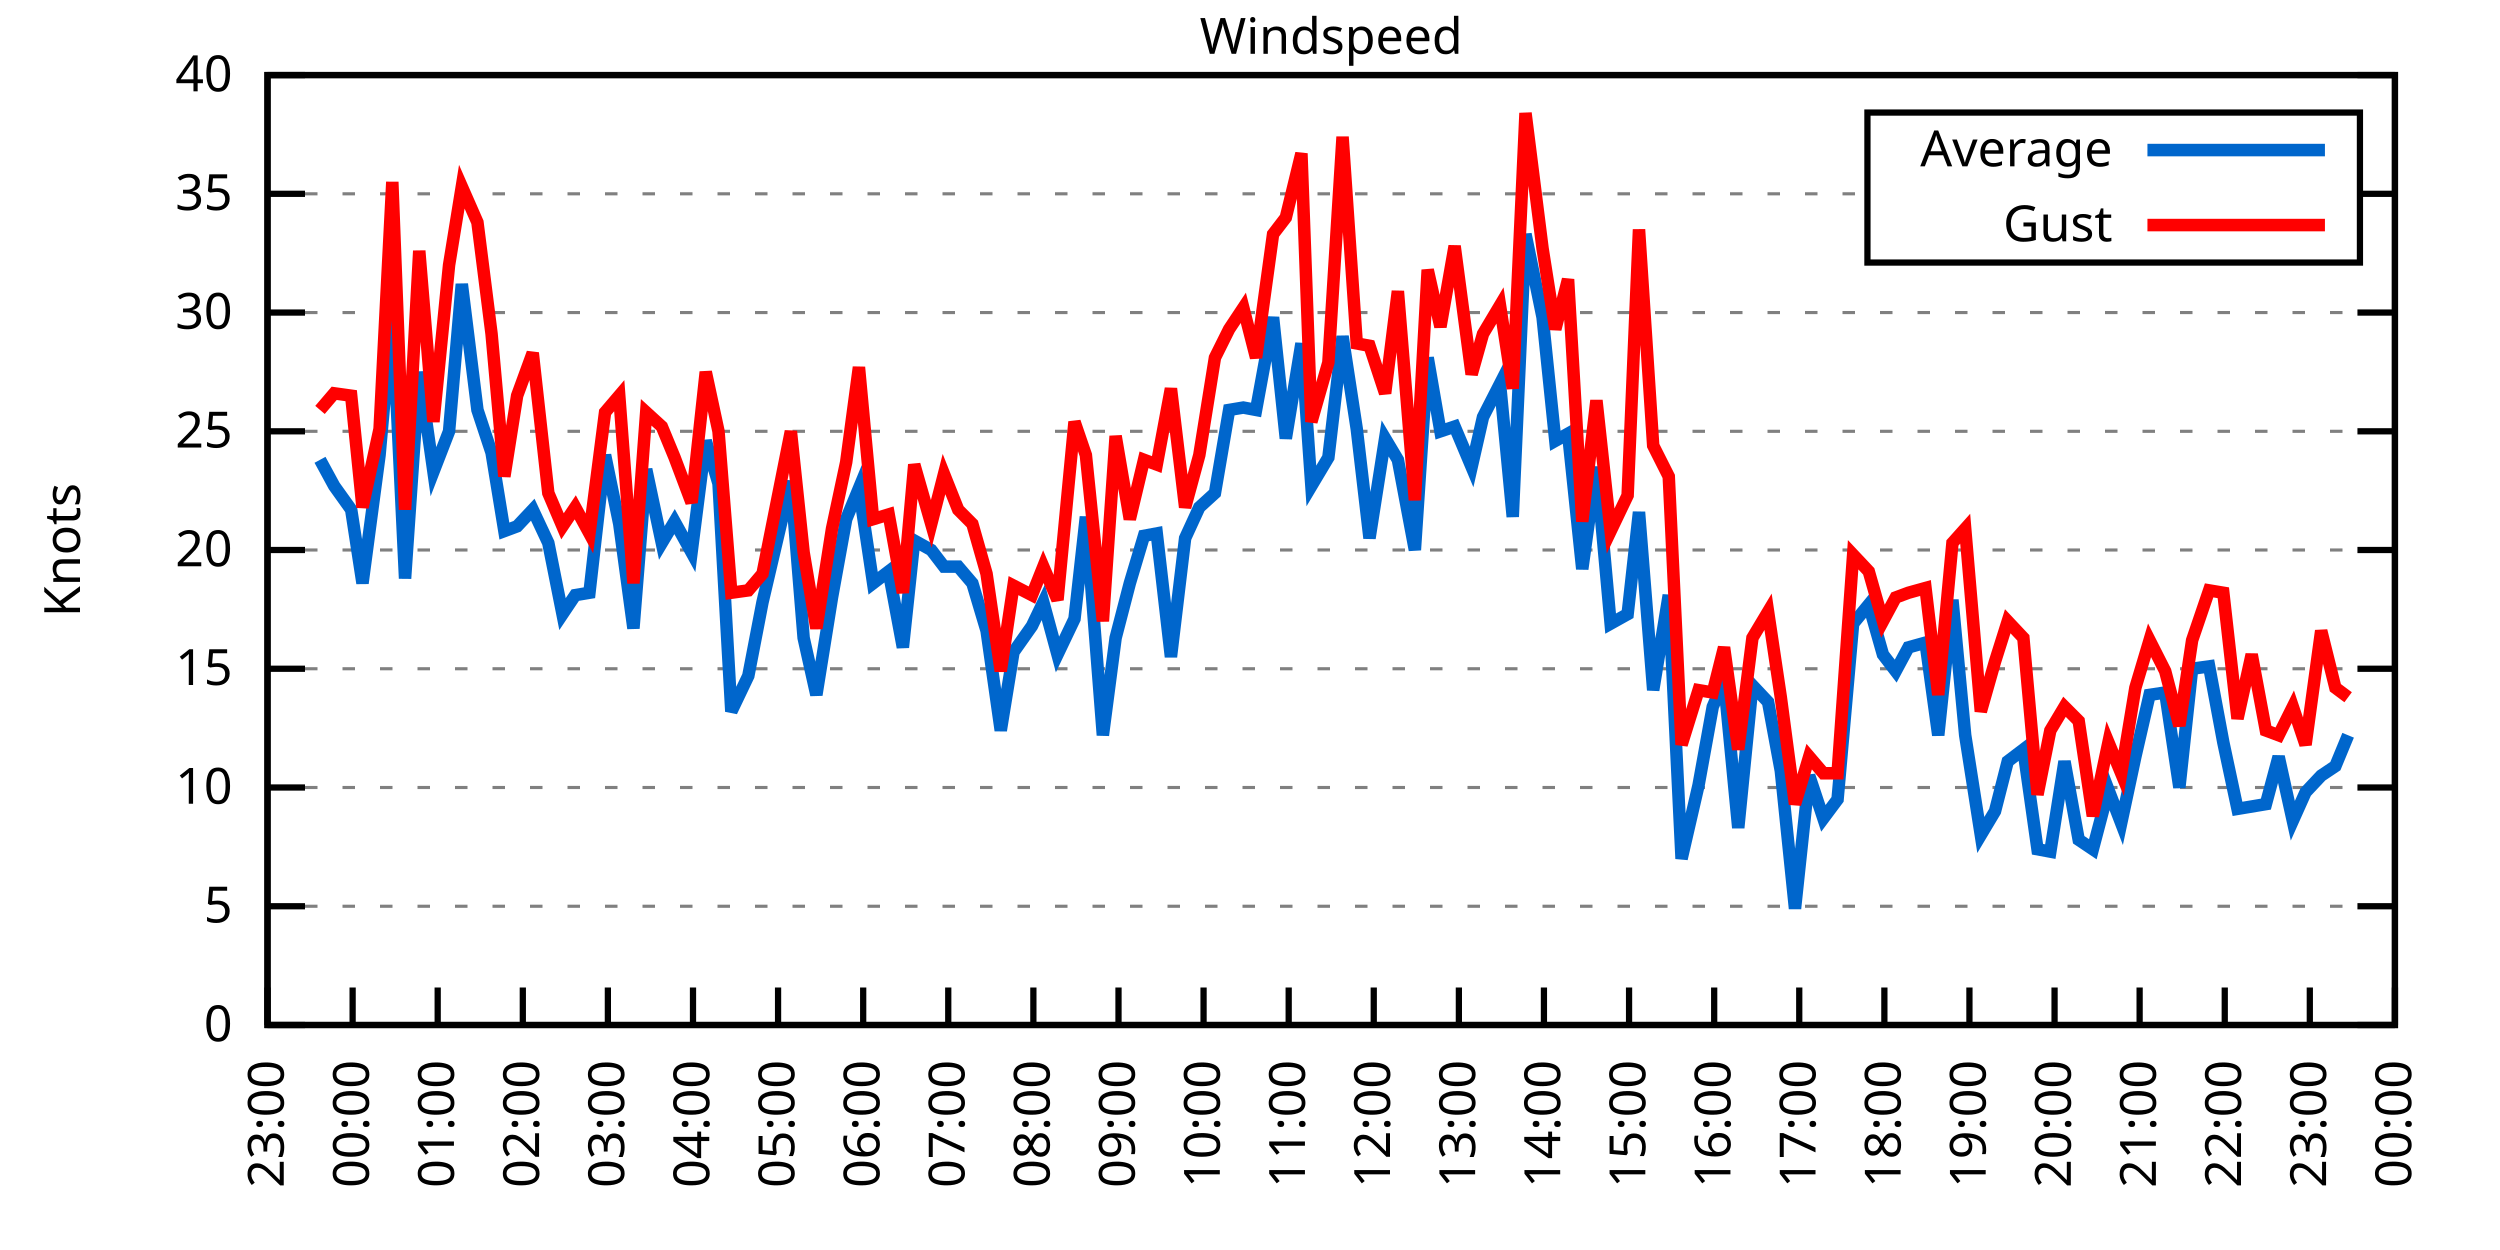
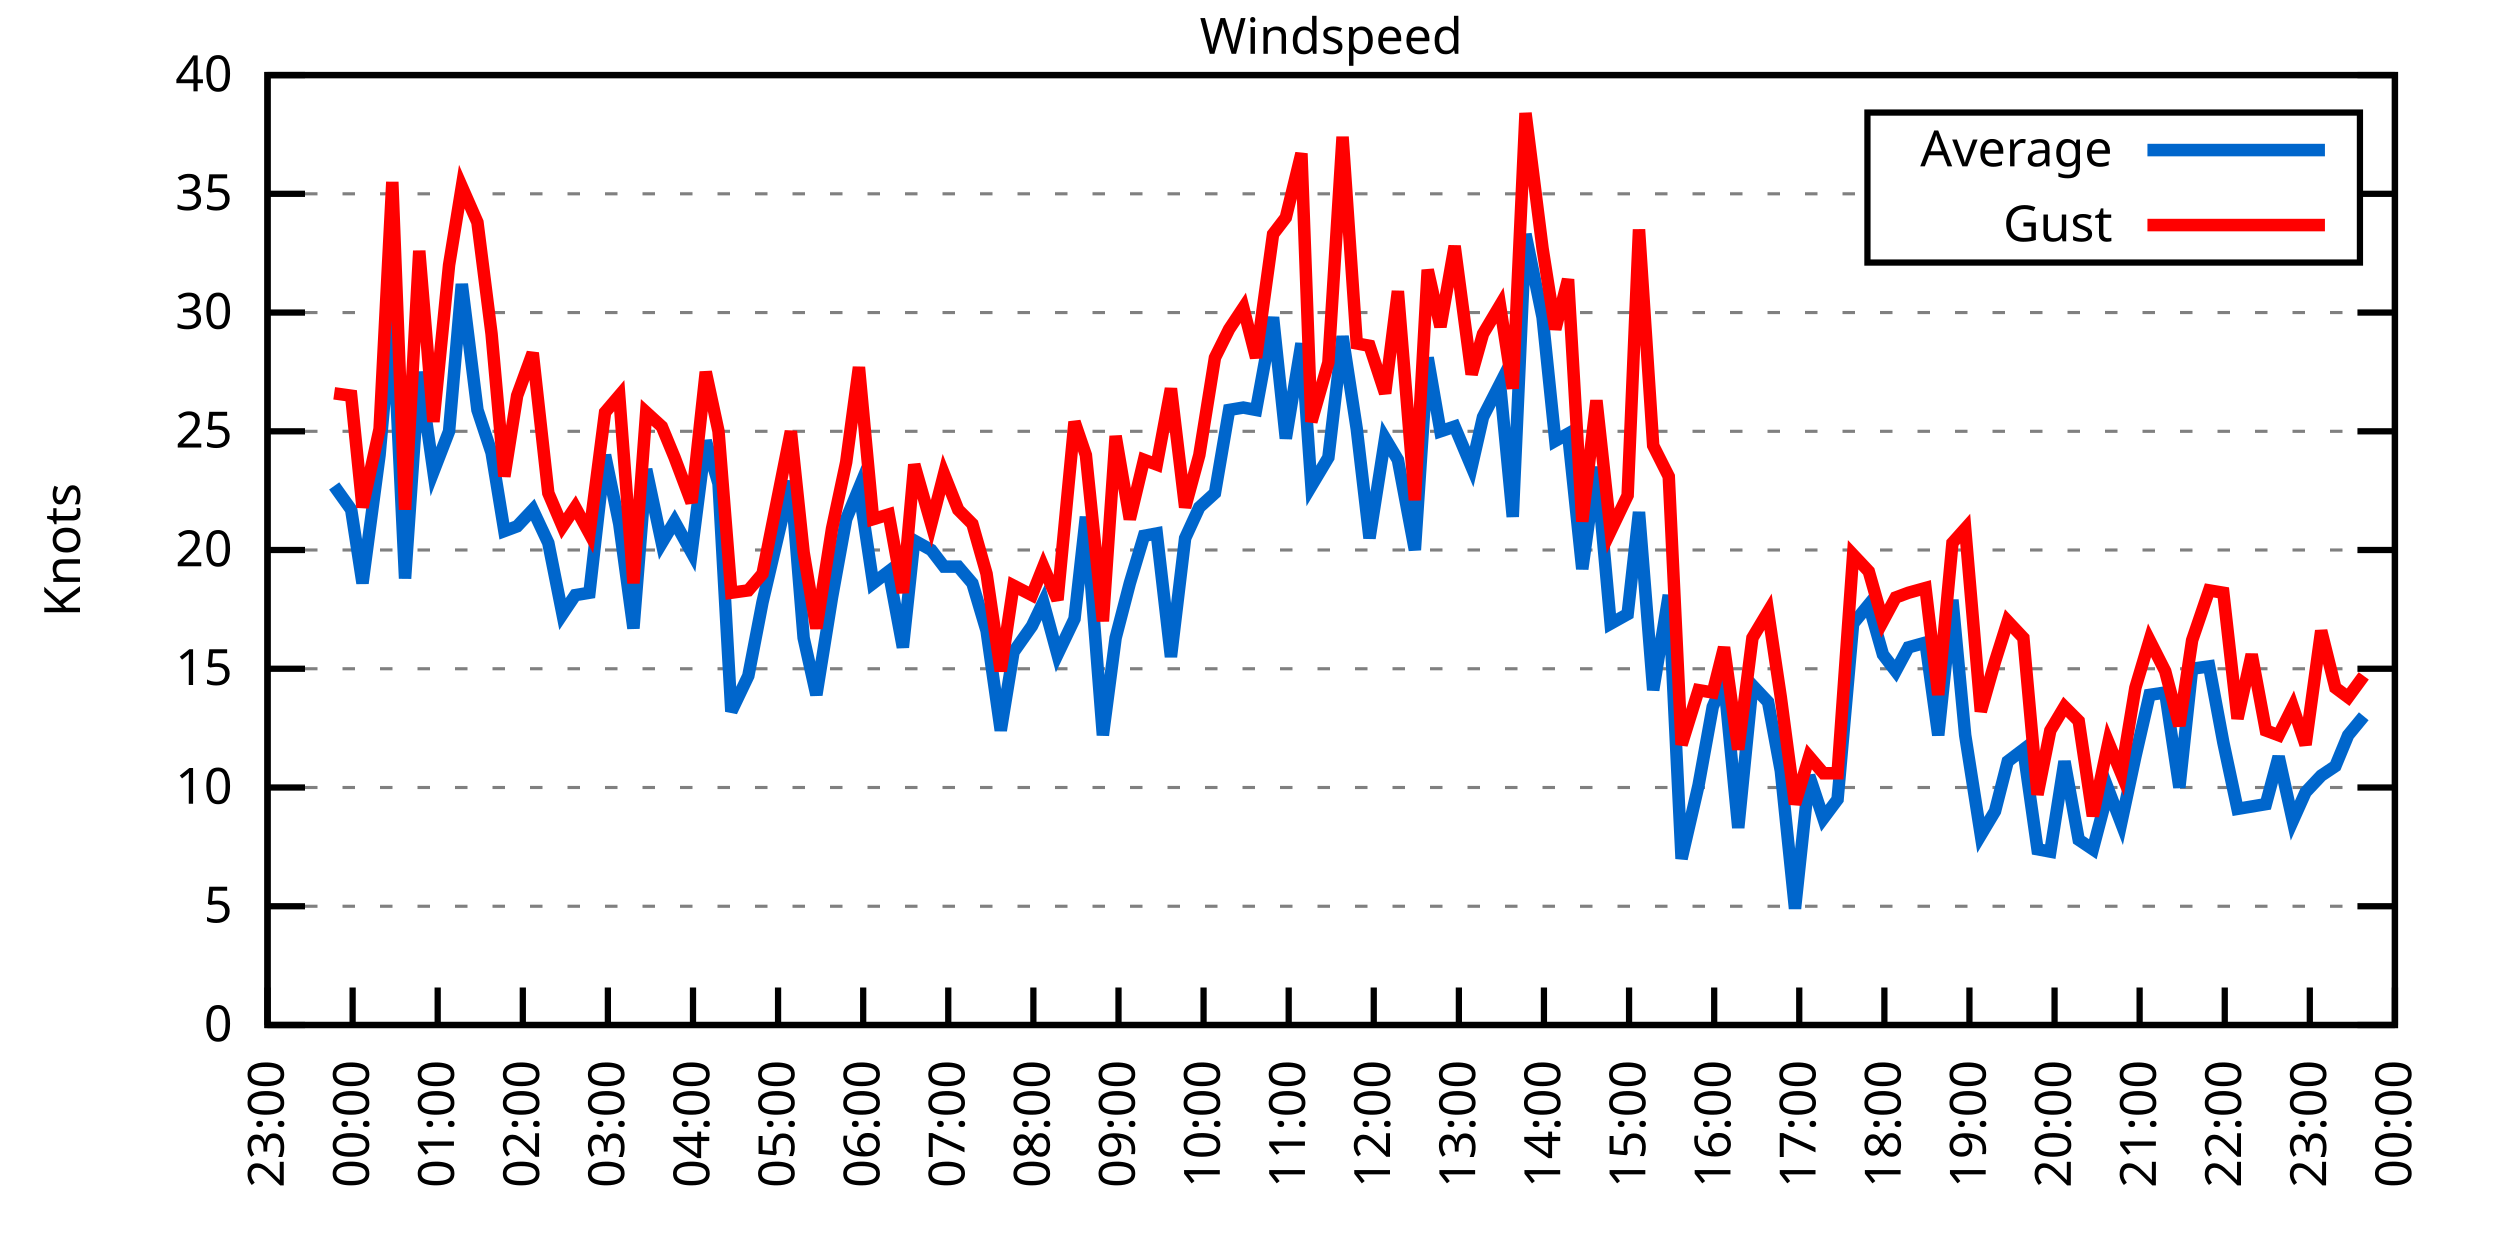
<svg xmlns="http://www.w3.org/2000/svg" xmlns:xlink="http://www.w3.org/1999/xlink" width="400" height="200" viewBox="0 0 400 200">
  <g id="gnuplot_canvas">
    <rect x="0" y="0" width="400" height="200" fill="none" />
    <defs>
      <circle id="gpDot" r="0.5" stroke-width="0.5" stroke="currentColor" />
      <path id="gpPt0" stroke-width="0.333" stroke="currentColor" d="M-1,0 h2 M0,-1 v2" />
      <path id="gpPt1" stroke-width="0.333" stroke="currentColor" d="M-1,-1 L1,1 M1,-1 L-1,1" />
      <path id="gpPt2" stroke-width="0.333" stroke="currentColor" d="M-1,0 L1,0 M0,-1 L0,1 M-1,-1 L1,1 M-1,1 L1,-1" />
      <rect id="gpPt3" stroke-width="0.333" stroke="currentColor" x="-1" y="-1" width="2" height="2" />
      <rect id="gpPt4" stroke-width="0.333" stroke="currentColor" fill="currentColor" x="-1" y="-1" width="2" height="2" />
      <circle id="gpPt5" stroke-width="0.333" stroke="currentColor" cx="0" cy="0" r="1" />
      <use xlink:href="#gpPt5" id="gpPt6" fill="currentColor" stroke="none" />
      <path id="gpPt7" stroke-width="0.333" stroke="currentColor" d="M0,-1.33 L-1.33,0.67 L1.33,0.67 z" />
      <use xlink:href="#gpPt7" id="gpPt8" fill="currentColor" stroke="none" />
      <use xlink:href="#gpPt7" id="gpPt9" stroke="currentColor" transform="rotate(180)" />
      <use xlink:href="#gpPt9" id="gpPt10" fill="currentColor" stroke="none" />
      <use xlink:href="#gpPt3" id="gpPt11" stroke="currentColor" transform="rotate(45)" />
      <use xlink:href="#gpPt11" id="gpPt12" fill="currentColor" stroke="none" />
      <path id="gpPt13" stroke-width="0.333" stroke="currentColor" d="M0,1.330 L1.265,0.411 L0.782,-1.067 L-0.782,-1.076 L-1.265,0.411 z" />
      <use xlink:href="#gpPt13" id="gpPt14" fill="currentColor" stroke="none" />
      <filter id="textbox" filterUnits="objectBoundingBox" x="0" y="0" height="1" width="1">
        <feFlood flood-color="white" flood-opacity="1" result="bgnd" />
        <feComposite in="SourceGraphic" in2="bgnd" operator="atop" />
      </filter>
      <filter id="greybox" filterUnits="objectBoundingBox" x="0" y="0" height="1" width="1">
        <feFlood flood-color="lightgrey" flood-opacity="1" result="grey" />
        <feComposite in="SourceGraphic" in2="grey" operator="atop" />
      </filter>
    </defs>
    <g fill="none" color="white" stroke="currentColor" stroke-width="1.00" stroke-linecap="butt" stroke-linejoin="miter">
</g>
    <g fill="none" color="black" stroke="currentColor" stroke-width="1.00" stroke-linecap="butt" stroke-linejoin="miter">
      <g stroke="none" shape-rendering="crispEdges">
        <polygon fill="rgb(255, 255, 255)" points="42.80,164.00 383.18,164.00 383.18,12.02 42.80,12.02 " />
      </g>
    </g>
    <g fill="none" color="black" stroke="currentColor" stroke-width="1.00" stroke-linecap="butt" stroke-linejoin="miter">
</g>
    <g fill="none" color="black" stroke="black" stroke-width="0.50" stroke-linecap="butt" stroke-linejoin="miter">
</g>
    <g fill="none" color="gray" stroke="currentColor" stroke-width="0.50" stroke-linecap="butt" stroke-linejoin="miter">
      <path stroke="gray" stroke-dasharray="2,4" class="gridline" d="M42.80,164.00 L383.19,164.00  " />
    </g>
    <g fill="none" color="gray" stroke="gray" stroke-width="1.00" stroke-linecap="butt" stroke-linejoin="miter">
</g>
    <g fill="none" color="black" stroke="currentColor" stroke-width="1.00" stroke-linecap="butt" stroke-linejoin="miter">
      <path stroke="black" d="M42.80,164.00 L48.80,164.00 M383.19,164.00 L377.19,164.00  " />
      <g transform="translate(37.20,166.60)" stroke="none" fill="black" font-family="Sans" font-size="8.00" text-anchor="end">
        <text>
          <tspan font-family="Sans"> 0</tspan>
        </text>
      </g>
    </g>
    <g fill="none" color="black" stroke="currentColor" stroke-width="1.00" stroke-linecap="butt" stroke-linejoin="miter">
</g>
    <g fill="none" color="black" stroke="black" stroke-width="0.50" stroke-linecap="butt" stroke-linejoin="miter">
</g>
    <g fill="none" color="gray" stroke="currentColor" stroke-width="0.50" stroke-linecap="butt" stroke-linejoin="miter">
      <path stroke="gray" stroke-dasharray="2,4" class="gridline" d="M42.80,145.00 L383.19,145.00  " />
    </g>
    <g fill="none" color="gray" stroke="gray" stroke-width="1.00" stroke-linecap="butt" stroke-linejoin="miter">
</g>
    <g fill="none" color="black" stroke="currentColor" stroke-width="1.00" stroke-linecap="butt" stroke-linejoin="miter">
      <path stroke="black" d="M42.80,145.00 L48.80,145.00 M383.19,145.00 L377.19,145.00  " />
      <g transform="translate(37.20,147.60)" stroke="none" fill="black" font-family="Sans" font-size="8.00" text-anchor="end">
        <text>
          <tspan font-family="Sans"> 5</tspan>
        </text>
      </g>
    </g>
    <g fill="none" color="black" stroke="currentColor" stroke-width="1.00" stroke-linecap="butt" stroke-linejoin="miter">
</g>
    <g fill="none" color="black" stroke="black" stroke-width="0.50" stroke-linecap="butt" stroke-linejoin="miter">
</g>
    <g fill="none" color="gray" stroke="currentColor" stroke-width="0.50" stroke-linecap="butt" stroke-linejoin="miter">
      <path stroke="gray" stroke-dasharray="2,4" class="gridline" d="M42.80,126.00 L383.19,126.00  " />
    </g>
    <g fill="none" color="gray" stroke="gray" stroke-width="1.00" stroke-linecap="butt" stroke-linejoin="miter">
</g>
    <g fill="none" color="black" stroke="currentColor" stroke-width="1.00" stroke-linecap="butt" stroke-linejoin="miter">
      <path stroke="black" d="M42.80,126.00 L48.80,126.00 M383.19,126.00 L377.19,126.00  " />
      <g transform="translate(37.20,128.60)" stroke="none" fill="black" font-family="Sans" font-size="8.00" text-anchor="end">
        <text>
          <tspan font-family="Sans"> 10</tspan>
        </text>
      </g>
    </g>
    <g fill="none" color="black" stroke="currentColor" stroke-width="1.00" stroke-linecap="butt" stroke-linejoin="miter">
</g>
    <g fill="none" color="black" stroke="black" stroke-width="0.50" stroke-linecap="butt" stroke-linejoin="miter">
</g>
    <g fill="none" color="gray" stroke="currentColor" stroke-width="0.50" stroke-linecap="butt" stroke-linejoin="miter">
      <path stroke="gray" stroke-dasharray="2,4" class="gridline" d="M42.80,107.00 L383.19,107.00  " />
    </g>
    <g fill="none" color="gray" stroke="gray" stroke-width="1.00" stroke-linecap="butt" stroke-linejoin="miter">
</g>
    <g fill="none" color="black" stroke="currentColor" stroke-width="1.00" stroke-linecap="butt" stroke-linejoin="miter">
      <path stroke="black" d="M42.80,107.00 L48.80,107.00 M383.19,107.00 L377.19,107.00  " />
      <g transform="translate(37.20,109.60)" stroke="none" fill="black" font-family="Sans" font-size="8.00" text-anchor="end">
        <text>
          <tspan font-family="Sans"> 15</tspan>
        </text>
      </g>
    </g>
    <g fill="none" color="black" stroke="currentColor" stroke-width="1.00" stroke-linecap="butt" stroke-linejoin="miter">
</g>
    <g fill="none" color="black" stroke="black" stroke-width="0.50" stroke-linecap="butt" stroke-linejoin="miter">
</g>
    <g fill="none" color="gray" stroke="currentColor" stroke-width="0.50" stroke-linecap="butt" stroke-linejoin="miter">
      <path stroke="gray" stroke-dasharray="2,4" class="gridline" d="M42.80,88.00 L383.19,88.00  " />
    </g>
    <g fill="none" color="gray" stroke="gray" stroke-width="1.00" stroke-linecap="butt" stroke-linejoin="miter">
</g>
    <g fill="none" color="black" stroke="currentColor" stroke-width="1.00" stroke-linecap="butt" stroke-linejoin="miter">
      <path stroke="black" d="M42.80,88.00 L48.80,88.00 M383.19,88.00 L377.19,88.00  " />
      <g transform="translate(37.20,90.60)" stroke="none" fill="black" font-family="Sans" font-size="8.00" text-anchor="end">
        <text>
          <tspan font-family="Sans"> 20</tspan>
        </text>
      </g>
    </g>
    <g fill="none" color="black" stroke="currentColor" stroke-width="1.00" stroke-linecap="butt" stroke-linejoin="miter">
</g>
    <g fill="none" color="black" stroke="black" stroke-width="0.50" stroke-linecap="butt" stroke-linejoin="miter">
</g>
    <g fill="none" color="gray" stroke="currentColor" stroke-width="0.50" stroke-linecap="butt" stroke-linejoin="miter">
      <path stroke="gray" stroke-dasharray="2,4" class="gridline" d="M42.80,69.01 L383.19,69.01  " />
    </g>
    <g fill="none" color="gray" stroke="gray" stroke-width="1.00" stroke-linecap="butt" stroke-linejoin="miter">
</g>
    <g fill="none" color="black" stroke="currentColor" stroke-width="1.00" stroke-linecap="butt" stroke-linejoin="miter">
      <path stroke="black" d="M42.80,69.01 L48.80,69.01 M383.19,69.01 L377.19,69.01  " />
      <g transform="translate(37.20,71.61)" stroke="none" fill="black" font-family="Sans" font-size="8.00" text-anchor="end">
        <text>
          <tspan font-family="Sans"> 25</tspan>
        </text>
      </g>
    </g>
    <g fill="none" color="black" stroke="currentColor" stroke-width="1.00" stroke-linecap="butt" stroke-linejoin="miter">
</g>
    <g fill="none" color="black" stroke="black" stroke-width="0.50" stroke-linecap="butt" stroke-linejoin="miter">
</g>
    <g fill="none" color="gray" stroke="currentColor" stroke-width="0.50" stroke-linecap="butt" stroke-linejoin="miter">
      <path stroke="gray" stroke-dasharray="2,4" class="gridline" d="M42.80,50.01 L383.19,50.01  " />
    </g>
    <g fill="none" color="gray" stroke="gray" stroke-width="1.00" stroke-linecap="butt" stroke-linejoin="miter">
</g>
    <g fill="none" color="black" stroke="currentColor" stroke-width="1.00" stroke-linecap="butt" stroke-linejoin="miter">
      <path stroke="black" d="M42.80,50.01 L48.80,50.01 M383.19,50.01 L377.19,50.01  " />
      <g transform="translate(37.20,52.61)" stroke="none" fill="black" font-family="Sans" font-size="8.00" text-anchor="end">
        <text>
          <tspan font-family="Sans"> 30</tspan>
        </text>
      </g>
    </g>
    <g fill="none" color="black" stroke="currentColor" stroke-width="1.00" stroke-linecap="butt" stroke-linejoin="miter">
</g>
    <g fill="none" color="black" stroke="black" stroke-width="0.50" stroke-linecap="butt" stroke-linejoin="miter">
</g>
    <g fill="none" color="gray" stroke="currentColor" stroke-width="0.50" stroke-linecap="butt" stroke-linejoin="miter">
      <path stroke="gray" stroke-dasharray="2,4" class="gridline" d="M42.80,31.01 L298.79,31.01 M377.59,31.01 L383.19,31.01  " />
    </g>
    <g fill="none" color="gray" stroke="gray" stroke-width="1.00" stroke-linecap="butt" stroke-linejoin="miter">
</g>
    <g fill="none" color="black" stroke="currentColor" stroke-width="1.00" stroke-linecap="butt" stroke-linejoin="miter">
      <path stroke="black" d="M42.80,31.01 L48.80,31.01 M383.19,31.01 L377.19,31.01  " />
      <g transform="translate(37.20,33.61)" stroke="none" fill="black" font-family="Sans" font-size="8.00" text-anchor="end">
        <text>
          <tspan font-family="Sans"> 35</tspan>
        </text>
      </g>
    </g>
    <g fill="none" color="black" stroke="currentColor" stroke-width="1.00" stroke-linecap="butt" stroke-linejoin="miter">
</g>
    <g fill="none" color="black" stroke="black" stroke-width="0.50" stroke-linecap="butt" stroke-linejoin="miter">
</g>
    <g fill="none" color="gray" stroke="currentColor" stroke-width="0.50" stroke-linecap="butt" stroke-linejoin="miter">
      <path stroke="gray" stroke-dasharray="2,4" class="gridline" d="M42.80,12.01 L383.19,12.01  " />
    </g>
    <g fill="none" color="gray" stroke="gray" stroke-width="1.00" stroke-linecap="butt" stroke-linejoin="miter">
</g>
    <g fill="none" color="black" stroke="currentColor" stroke-width="1.00" stroke-linecap="butt" stroke-linejoin="miter">
      <path stroke="black" d="M42.80,12.01 L48.80,12.01 M383.19,12.01 L377.19,12.01  " />
      <g transform="translate(37.20,14.61)" stroke="none" fill="black" font-family="Sans" font-size="8.00" text-anchor="end">
        <text>
          <tspan font-family="Sans"> 40</tspan>
        </text>
      </g>
    </g>
    <g fill="none" color="black" stroke="currentColor" stroke-width="1.00" stroke-linecap="butt" stroke-linejoin="miter">
      <path stroke="black" d="M42.80,164.00 L42.80,158.00  " />
      <g transform="translate(45.40,169.60) rotate(270.00)" stroke="none" fill="black" font-family="Sans" font-size="8.00" text-anchor="end">
        <text>
          <tspan font-family="Sans">23:00</tspan>
        </text>
      </g>
    </g>
    <g fill="none" color="black" stroke="currentColor" stroke-width="1.00" stroke-linecap="butt" stroke-linejoin="miter">
      <path stroke="black" d="M56.42,164.00 L56.42,158.00  " />
      <g transform="translate(59.02,169.60) rotate(270.00)" stroke="none" fill="black" font-family="Sans" font-size="8.00" text-anchor="end">
        <text>
          <tspan font-family="Sans">00:00</tspan>
        </text>
      </g>
    </g>
    <g fill="none" color="black" stroke="currentColor" stroke-width="1.00" stroke-linecap="butt" stroke-linejoin="miter">
      <path stroke="black" d="M70.03,164.00 L70.03,158.00  " />
      <g transform="translate(72.63,169.60) rotate(270.00)" stroke="none" fill="black" font-family="Sans" font-size="8.00" text-anchor="end">
        <text>
          <tspan font-family="Sans">01:00</tspan>
        </text>
      </g>
    </g>
    <g fill="none" color="black" stroke="currentColor" stroke-width="1.00" stroke-linecap="butt" stroke-linejoin="miter">
      <path stroke="black" d="M83.65,164.00 L83.65,158.00  " />
      <g transform="translate(86.25,169.60) rotate(270.00)" stroke="none" fill="black" font-family="Sans" font-size="8.00" text-anchor="end">
        <text>
          <tspan font-family="Sans">02:00</tspan>
        </text>
      </g>
    </g>
    <g fill="none" color="black" stroke="currentColor" stroke-width="1.00" stroke-linecap="butt" stroke-linejoin="miter">
      <path stroke="black" d="M97.26,164.00 L97.26,158.00  " />
      <g transform="translate(99.86,169.60) rotate(270.00)" stroke="none" fill="black" font-family="Sans" font-size="8.00" text-anchor="end">
        <text>
          <tspan font-family="Sans">03:00</tspan>
        </text>
      </g>
    </g>
    <g fill="none" color="black" stroke="currentColor" stroke-width="1.00" stroke-linecap="butt" stroke-linejoin="miter">
      <path stroke="black" d="M110.88,164.00 L110.88,158.00  " />
      <g transform="translate(113.48,169.60) rotate(270.00)" stroke="none" fill="black" font-family="Sans" font-size="8.00" text-anchor="end">
        <text>
          <tspan font-family="Sans">04:00</tspan>
        </text>
      </g>
    </g>
    <g fill="none" color="black" stroke="currentColor" stroke-width="1.00" stroke-linecap="butt" stroke-linejoin="miter">
      <path stroke="black" d="M124.49,164.00 L124.49,158.00  " />
      <g transform="translate(127.09,169.60) rotate(270.00)" stroke="none" fill="black" font-family="Sans" font-size="8.00" text-anchor="end">
        <text>
          <tspan font-family="Sans">05:00</tspan>
        </text>
      </g>
    </g>
    <g fill="none" color="black" stroke="currentColor" stroke-width="1.00" stroke-linecap="butt" stroke-linejoin="miter">
      <path stroke="black" d="M138.11,164.00 L138.11,158.00  " />
      <g transform="translate(140.71,169.60) rotate(270.00)" stroke="none" fill="black" font-family="Sans" font-size="8.00" text-anchor="end">
        <text>
          <tspan font-family="Sans">06:00</tspan>
        </text>
      </g>
    </g>
    <g fill="none" color="black" stroke="currentColor" stroke-width="1.00" stroke-linecap="butt" stroke-linejoin="miter">
      <path stroke="black" d="M151.72,164.00 L151.72,158.00  " />
      <g transform="translate(154.32,169.60) rotate(270.00)" stroke="none" fill="black" font-family="Sans" font-size="8.00" text-anchor="end">
        <text>
          <tspan font-family="Sans">07:00</tspan>
        </text>
      </g>
    </g>
    <g fill="none" color="black" stroke="currentColor" stroke-width="1.00" stroke-linecap="butt" stroke-linejoin="miter">
      <path stroke="black" d="M165.34,164.00 L165.34,158.00  " />
      <g transform="translate(167.94,169.60) rotate(270.00)" stroke="none" fill="black" font-family="Sans" font-size="8.00" text-anchor="end">
        <text>
          <tspan font-family="Sans">08:00</tspan>
        </text>
      </g>
    </g>
    <g fill="none" color="black" stroke="currentColor" stroke-width="1.00" stroke-linecap="butt" stroke-linejoin="miter">
      <path stroke="black" d="M178.96,164.00 L178.96,158.00  " />
      <g transform="translate(181.56,169.60) rotate(270.00)" stroke="none" fill="black" font-family="Sans" font-size="8.00" text-anchor="end">
        <text>
          <tspan font-family="Sans">09:00</tspan>
        </text>
      </g>
    </g>
    <g fill="none" color="black" stroke="currentColor" stroke-width="1.00" stroke-linecap="butt" stroke-linejoin="miter">
      <path stroke="black" d="M192.57,164.00 L192.57,158.00  " />
      <g transform="translate(195.17,169.60) rotate(270.00)" stroke="none" fill="black" font-family="Sans" font-size="8.00" text-anchor="end">
        <text>
          <tspan font-family="Sans">10:00</tspan>
        </text>
      </g>
    </g>
    <g fill="none" color="black" stroke="currentColor" stroke-width="1.00" stroke-linecap="butt" stroke-linejoin="miter">
      <path stroke="black" d="M206.19,164.00 L206.19,158.00  " />
      <g transform="translate(208.79,169.60) rotate(270.00)" stroke="none" fill="black" font-family="Sans" font-size="8.00" text-anchor="end">
        <text>
          <tspan font-family="Sans">11:00</tspan>
        </text>
      </g>
    </g>
    <g fill="none" color="black" stroke="currentColor" stroke-width="1.00" stroke-linecap="butt" stroke-linejoin="miter">
      <path stroke="black" d="M219.80,164.00 L219.80,158.00  " />
      <g transform="translate(222.40,169.60) rotate(270.00)" stroke="none" fill="black" font-family="Sans" font-size="8.00" text-anchor="end">
        <text>
          <tspan font-family="Sans">12:00</tspan>
        </text>
      </g>
    </g>
    <g fill="none" color="black" stroke="currentColor" stroke-width="1.00" stroke-linecap="butt" stroke-linejoin="miter">
      <path stroke="black" d="M233.42,164.00 L233.42,158.00  " />
      <g transform="translate(236.02,169.60) rotate(270.00)" stroke="none" fill="black" font-family="Sans" font-size="8.00" text-anchor="end">
        <text>
          <tspan font-family="Sans">13:00</tspan>
        </text>
      </g>
    </g>
    <g fill="none" color="black" stroke="currentColor" stroke-width="1.00" stroke-linecap="butt" stroke-linejoin="miter">
      <path stroke="black" d="M247.03,164.00 L247.03,158.00  " />
      <g transform="translate(249.63,169.60) rotate(270.00)" stroke="none" fill="black" font-family="Sans" font-size="8.00" text-anchor="end">
        <text>
          <tspan font-family="Sans">14:00</tspan>
        </text>
      </g>
    </g>
    <g fill="none" color="black" stroke="currentColor" stroke-width="1.00" stroke-linecap="butt" stroke-linejoin="miter">
      <path stroke="black" d="M260.65,164.00 L260.65,158.00  " />
      <g transform="translate(263.25,169.60) rotate(270.00)" stroke="none" fill="black" font-family="Sans" font-size="8.00" text-anchor="end">
        <text>
          <tspan font-family="Sans">15:00</tspan>
        </text>
      </g>
    </g>
    <g fill="none" color="black" stroke="currentColor" stroke-width="1.00" stroke-linecap="butt" stroke-linejoin="miter">
      <path stroke="black" d="M274.27,164.00 L274.27,158.00  " />
      <g transform="translate(276.87,169.60) rotate(270.00)" stroke="none" fill="black" font-family="Sans" font-size="8.00" text-anchor="end">
        <text>
          <tspan font-family="Sans">16:00</tspan>
        </text>
      </g>
    </g>
    <g fill="none" color="black" stroke="currentColor" stroke-width="1.00" stroke-linecap="butt" stroke-linejoin="miter">
      <path stroke="black" d="M287.88,164.00 L287.88,158.00  " />
      <g transform="translate(290.48,169.60) rotate(270.00)" stroke="none" fill="black" font-family="Sans" font-size="8.00" text-anchor="end">
        <text>
          <tspan font-family="Sans">17:00</tspan>
        </text>
      </g>
    </g>
    <g fill="none" color="black" stroke="currentColor" stroke-width="1.00" stroke-linecap="butt" stroke-linejoin="miter">
      <path stroke="black" d="M301.50,164.00 L301.50,158.00  " />
      <g transform="translate(304.10,169.60) rotate(270.00)" stroke="none" fill="black" font-family="Sans" font-size="8.00" text-anchor="end">
        <text>
          <tspan font-family="Sans">18:00</tspan>
        </text>
      </g>
    </g>
    <g fill="none" color="black" stroke="currentColor" stroke-width="1.00" stroke-linecap="butt" stroke-linejoin="miter">
      <path stroke="black" d="M315.11,164.00 L315.11,158.00  " />
      <g transform="translate(317.71,169.60) rotate(270.00)" stroke="none" fill="black" font-family="Sans" font-size="8.00" text-anchor="end">
        <text>
          <tspan font-family="Sans">19:00</tspan>
        </text>
      </g>
    </g>
    <g fill="none" color="black" stroke="currentColor" stroke-width="1.00" stroke-linecap="butt" stroke-linejoin="miter">
      <path stroke="black" d="M328.73,164.00 L328.73,158.00  " />
      <g transform="translate(331.33,169.60) rotate(270.00)" stroke="none" fill="black" font-family="Sans" font-size="8.00" text-anchor="end">
        <text>
          <tspan font-family="Sans">20:00</tspan>
        </text>
      </g>
    </g>
    <g fill="none" color="black" stroke="currentColor" stroke-width="1.00" stroke-linecap="butt" stroke-linejoin="miter">
      <path stroke="black" d="M342.34,164.00 L342.34,158.00  " />
      <g transform="translate(344.94,169.60) rotate(270.00)" stroke="none" fill="black" font-family="Sans" font-size="8.00" text-anchor="end">
        <text>
          <tspan font-family="Sans">21:00</tspan>
        </text>
      </g>
    </g>
    <g fill="none" color="black" stroke="currentColor" stroke-width="1.00" stroke-linecap="butt" stroke-linejoin="miter">
      <path stroke="black" d="M355.96,164.00 L355.96,158.00  " />
      <g transform="translate(358.56,169.60) rotate(270.00)" stroke="none" fill="black" font-family="Sans" font-size="8.00" text-anchor="end">
        <text>
          <tspan font-family="Sans">22:00</tspan>
        </text>
      </g>
    </g>
    <g fill="none" color="black" stroke="currentColor" stroke-width="1.00" stroke-linecap="butt" stroke-linejoin="miter">
      <path stroke="black" d="M369.57,164.00 L369.57,158.00  " />
      <g transform="translate(372.17,169.60) rotate(270.00)" stroke="none" fill="black" font-family="Sans" font-size="8.00" text-anchor="end">
        <text>
          <tspan font-family="Sans">23:00</tspan>
        </text>
      </g>
    </g>
    <g fill="none" color="black" stroke="currentColor" stroke-width="1.00" stroke-linecap="butt" stroke-linejoin="miter">
      <path stroke="black" d="M383.19,164.00 L383.19,158.00  " />
      <g transform="translate(385.79,169.60) rotate(270.00)" stroke="none" fill="black" font-family="Sans" font-size="8.00" text-anchor="end">
        <text>
          <tspan font-family="Sans">00:00</tspan>
        </text>
      </g>
    </g>
    <g fill="none" color="black" stroke="currentColor" stroke-width="1.00" stroke-linecap="butt" stroke-linejoin="miter">
</g>
    <g fill="none" color="black" stroke="currentColor" stroke-width="1.00" stroke-linecap="butt" stroke-linejoin="miter">
      <path stroke="black" d="M42.80,12.01 L42.80,164.00 L383.19,164.00 L383.19,12.01 L42.80,12.01 Z  " />
    </g>
    <g fill="none" color="black" stroke="currentColor" stroke-width="1.00" stroke-linecap="butt" stroke-linejoin="miter">
</g>
    <g fill="none" color="black" stroke="currentColor" stroke-width="1.00" stroke-linecap="butt" stroke-linejoin="miter">
      <path stroke="black" d="M298.79,42.01 L298.79,18.01 L377.59,18.01 L377.59,42.01 L298.79,42.01 Z  " />
    </g>
    <g id="Windspeed_plot_1">
      <g fill="none" color="white" stroke="black" stroke-width="2.00" stroke-linecap="butt" stroke-linejoin="miter">
</g>
      <g fill="none" color="black" stroke="currentColor" stroke-width="2.00" stroke-linecap="butt" stroke-linejoin="miter">
        <g transform="translate(337.99,26.61)" stroke="none" fill="black" font-family="Sans" font-size="8.00" text-anchor="end">
          <text>
            <tspan font-family="Sans">Average</tspan>
          </text>
        </g>
      </g>
      <g fill="none" color="black" stroke="currentColor" stroke-width="2.00" stroke-linecap="butt" stroke-linejoin="miter">
-         <path stroke="rgb(  0, 102, 204)" d="M343.59,24.01 L371.99,24.01 M51.20,73.57 L53.47,77.75 L56.19,81.55 L58.00,93.32 L60.73,72.81 L62.77,50.01   L64.81,92.56 L67.08,59.51 L69.35,75.47 L71.85,69.01 L73.89,45.45 L76.39,65.59 L78.65,72.43 L80.70,84.97   L82.74,84.21 L85.24,81.55 L87.73,86.87 L90.00,98.26 L92.04,95.22 L94.31,94.84 L96.81,72.81 L99.08,83.83   L101.35,100.54 L103.39,75.09 L105.89,86.87 L107.93,83.45 L110.65,88.38 L112.92,70.53 L114.96,77.37 L117.01,113.84   L119.73,108.14 L122.00,96.36 L126.54,76.99 L128.58,102.06 L130.62,111.18 L133.12,95.60 L135.39,83.07 L137.43,78.13   L139.70,93.32 L142.19,91.42 L144.46,103.58 L146.28,86.49 L149.00,88.00 L151.04,90.66 L153.31,90.66 L155.58,93.32   L157.85,100.92 L160.12,116.88 L162.16,104.34 L165.11,100.16 L166.93,96.36 L169.20,104.72 L171.92,99.02 L173.74,82.69   L176.46,117.64 L178.50,102.06 L180.77,93.32 L183.04,85.73 L185.08,85.35 L187.35,105.10 L189.62,86.11 L191.89,81.17   L194.39,78.89 L196.66,65.59 L198.93,65.21 L200.97,65.59 L203.69,50.77 L205.73,70.15 L208.23,54.95 L209.82,77.75   L212.54,73.19 L214.81,53.81 L217.08,68.63 L219.12,86.11 L221.62,70.15 L223.66,73.57 L226.38,88.00 L228.43,57.23   L230.47,69.01 L232.74,68.25 L235.46,74.71 L237.28,66.73 L240.00,61.41 L242.04,82.69 L244.08,37.47 L246.81,50.77   L248.85,70.53 L250.89,69.39 L253.16,91.04 L255.43,74.71 L257.70,99.78 L260.42,98.26 L262.24,81.93 L264.51,110.42   L267.00,95.22 L269.05,137.40 L271.77,125.62 L274.04,113.08 L275.85,108.90 L278.12,132.46 L280.39,109.66 L282.89,112.32   L284.93,123.34 L287.20,145.38 L289.47,124.10 L291.74,130.94 L294.01,127.90 L296.50,99.78 L299.00,96.74 L301.27,104.72   L303.31,107.38 L305.35,103.58 L308.08,102.82 L310.12,117.64 L312.39,95.98 L314.43,117.64 L316.93,133.60 L319.20,129.80   L321.24,121.82 L323.74,119.92 L326.00,135.88 L328.05,136.26 L330.32,121.82 L332.59,134.36 L334.85,135.88 L337.35,126.38   L339.39,131.70 L341.66,121.06 L343.93,111.18 L346.43,110.80 L348.70,126.00 L350.74,107.00 L353.46,106.62 L355.73,118.78   L358.00,129.42 L360.27,129.04 L362.54,128.66 L364.58,121.06 L366.85,131.32 L368.89,126.76 L371.39,124.10 L373.66,122.58   L375.70,117.64  " />
+         <path stroke="rgb(  0, 102, 204)" d="M343.59,24.01 L371.99,24.01 M53.47,77.75 L56.19,81.55 L58.00,93.32 L60.73,72.81 L62.77,50.01 L64.81,92.56   L67.08,59.51 L69.35,75.47 L71.85,69.01 L73.89,45.45 L76.39,65.59 L78.65,72.43 L80.70,84.97 L82.74,84.21   L85.24,81.55 L87.73,86.87 L90.00,98.26 L92.04,95.22 L94.31,94.84 L96.81,72.81 L99.08,83.83 L101.35,100.54   L103.39,75.09 L105.89,86.87 L107.93,83.45 L110.65,88.38 L112.92,70.53 L114.96,77.37 L117.01,113.84 L119.73,108.14   L122.00,96.36 L126.54,76.99 L128.58,102.06 L130.62,111.18 L133.12,95.60 L135.39,83.07 L137.43,78.13 L139.70,93.32   L142.19,91.42 L144.46,103.58 L146.28,86.49 L149.00,88.00 L151.04,90.66 L153.31,90.66 L155.58,93.32 L157.85,100.92   L160.12,116.88 L162.16,104.34 L165.11,100.16 L166.93,96.36 L169.20,104.72 L171.92,99.02 L173.74,82.69 L176.46,117.64   L178.50,102.06 L180.77,93.32 L183.04,85.73 L185.08,85.35 L187.35,105.10 L189.62,86.11 L191.89,81.17 L194.39,78.89   L196.66,65.59 L198.93,65.21 L200.97,65.59 L203.69,50.77 L205.73,70.15 L208.23,54.95 L209.82,77.75 L212.54,73.19   L214.81,53.81 L217.08,68.63 L219.12,86.11 L221.62,70.15 L223.66,73.57 L226.38,88.00 L228.43,57.23 L230.47,69.01   L232.74,68.25 L235.46,74.71 L237.28,66.73 L240.00,61.41 L242.04,82.69 L244.08,37.47 L246.81,50.77 L248.85,70.53   L250.89,69.39 L253.16,91.04 L255.43,74.71 L257.70,99.78 L260.42,98.26 L262.24,81.93 L264.51,110.42 L267.00,95.22   L269.05,137.40 L271.77,125.62 L274.04,113.08 L275.85,108.90 L278.12,132.46 L280.39,109.66 L282.89,112.32 L284.93,123.34   L287.20,145.38 L289.47,124.10 L291.74,130.94 L294.01,127.90 L296.50,99.78 L299.00,96.74 L301.27,104.72 L303.31,107.38   L305.35,103.58 L308.08,102.82 L310.12,117.64 L312.39,95.98 L314.43,117.64 L316.93,133.60 L319.20,129.80 L321.24,121.82   L323.74,119.92 L326.00,135.88 L328.05,136.26 L330.32,121.82 L332.59,134.36 L334.85,135.88 L337.35,126.38 L339.39,131.70   L341.66,121.06 L343.93,111.18 L346.43,110.80 L348.70,126.00 L350.74,107.00 L353.46,106.62 L355.73,118.78 L358.00,129.42   L360.27,129.04 L362.54,128.66 L364.58,121.06 L366.85,131.32 L368.89,126.76 L371.39,124.10 L373.66,122.58 L375.70,117.64   L378.20,114.60  " />
      </g>
    </g>
    <g id="Windspeed_plot_2">
      <g fill="none" color="black" stroke="currentColor" stroke-width="2.00" stroke-linecap="butt" stroke-linejoin="miter">
        <g transform="translate(337.99,38.61)" stroke="none" fill="black" font-family="Sans" font-size="8.00" text-anchor="end">
          <text>
            <tspan font-family="Sans">Gust</tspan>
          </text>
        </g>
      </g>
      <g fill="none" color="black" stroke="currentColor" stroke-width="2.00" stroke-linecap="butt" stroke-linejoin="miter">
-         <path stroke="rgb(255,   0,   0)" d="M343.59,36.01 L371.99,36.01 M51.20,65.59 L53.47,62.93 L56.19,63.31 L58.00,81.17 L60.73,68.63 L62.77,29.11   L64.81,81.55 L67.08,40.13 L69.35,67.49 L71.85,42.41 L73.89,29.87 L76.39,35.57 L78.65,53.43 L80.70,76.23   L82.74,63.31 L85.24,56.47 L87.73,78.89 L90.00,84.21 L92.04,81.17 L94.31,85.35 L96.81,65.97 L99.08,63.31   L101.35,93.32 L103.39,65.97 L105.89,68.25 L107.93,73.19 L110.65,80.41 L112.92,59.51 L114.96,69.01 L117.01,94.84   L119.73,94.46 L122.00,91.80 L126.54,69.01 L128.58,88.38 L130.62,100.54 L133.12,84.59 L135.39,73.95 L137.43,58.75   L139.70,83.07 L142.19,82.31 L144.46,94.84 L146.28,74.33 L149.00,83.83 L151.04,75.85 L153.31,81.55 L155.58,83.83   L157.85,91.80 L160.12,107.38 L162.16,93.70 L165.11,95.22 L166.93,90.66 L169.20,95.98 L171.92,67.49 L173.74,72.81   L176.46,99.40 L178.50,69.77 L180.77,83.07 L183.04,73.57 L185.08,74.33 L187.35,62.17 L189.62,81.17 L191.89,72.81   L194.39,57.23 L196.66,52.67 L198.93,49.25 L200.97,57.23 L203.69,37.47 L205.73,34.81 L208.23,24.55 L209.82,67.49   L212.54,57.99 L214.81,21.89 L217.08,54.95 L219.12,55.33 L221.62,62.93 L223.66,46.59 L226.38,80.03 L228.43,43.17   L230.47,52.29 L232.74,39.37 L235.46,59.89 L237.28,53.43 L240.00,48.87 L242.04,62.17 L244.08,18.09 L246.81,39.75   L248.85,52.67 L250.89,44.69 L253.16,83.45 L255.43,64.07 L257.70,84.97 L260.42,79.27 L262.24,36.71 L264.51,71.29   L267.00,76.23 L269.05,119.16 L271.77,110.42 L274.04,110.80 L275.85,103.58 L278.12,119.92 L280.39,102.06 L282.89,97.88   L284.93,111.56 L287.20,128.66 L289.47,121.06 L291.74,123.72 L294.01,123.72 L296.50,88.76 L299.00,91.42 L301.27,99.40   L303.31,95.60 L305.35,94.84 L308.08,94.08 L310.12,111.18 L312.39,86.87 L314.43,84.59 L316.93,113.84 L319.20,105.86   L321.24,99.40 L323.74,102.06 L326.00,127.14 L328.05,116.88 L330.32,113.08 L332.59,115.36 L334.85,130.56 L337.35,118.78   L339.39,123.72 L341.66,110.04 L343.93,102.44 L346.43,107.38 L348.70,116.12 L350.74,102.44 L353.46,94.46 L355.73,94.84   L358.00,114.98 L360.27,104.72 L362.54,116.88 L364.58,117.64 L366.85,113.08 L368.89,119.16 L371.39,100.92 L373.66,110.04   L375.70,111.56  " />
+         <path stroke="rgb(255,   0,   0)" d="M343.59,36.01 L371.99,36.01 M53.47,62.93 L56.19,63.31 L58.00,81.17 L60.73,68.63 L62.77,29.11 L64.81,81.55   L67.08,40.13 L69.35,67.49 L71.85,42.41 L73.89,29.87 L76.39,35.57 L78.65,53.43 L80.70,76.23 L82.74,63.31   L85.24,56.47 L87.73,78.89 L90.00,84.21 L92.04,81.17 L94.31,85.35 L96.81,65.97 L99.08,63.31 L101.35,93.32   L103.39,65.97 L105.89,68.25 L107.93,73.19 L110.65,80.41 L112.92,59.51 L114.96,69.01 L117.01,94.84 L119.73,94.46   L122.00,91.80 L126.54,69.01 L128.58,88.38 L130.62,100.54 L133.12,84.59 L135.39,73.95 L137.43,58.75 L139.70,83.07   L142.19,82.31 L144.46,94.84 L146.28,74.33 L149.00,83.83 L151.04,75.85 L153.31,81.55 L155.58,83.83 L157.85,91.80   L160.12,107.38 L162.16,93.70 L165.11,95.22 L166.93,90.66 L169.20,95.98 L171.92,67.49 L173.74,72.81 L176.46,99.40   L178.50,69.77 L180.77,83.07 L183.04,73.57 L185.08,74.33 L187.35,62.17 L189.62,81.17 L191.89,72.81 L194.39,57.23   L196.66,52.67 L198.93,49.25 L200.97,57.23 L203.69,37.47 L205.73,34.81 L208.23,24.55 L209.82,67.49 L212.54,57.99   L214.81,21.89 L217.08,54.95 L219.12,55.33 L221.62,62.93 L223.66,46.59 L226.38,80.03 L228.43,43.17 L230.47,52.29   L232.74,39.37 L235.46,59.89 L237.28,53.43 L240.00,48.87 L242.04,62.17 L244.08,18.09 L246.81,39.75 L248.85,52.67   L250.89,44.69 L253.16,83.45 L255.43,64.07 L257.70,84.97 L260.42,79.27 L262.24,36.71 L264.51,71.29 L267.00,76.23   L269.05,119.16 L271.77,110.42 L274.04,110.80 L275.85,103.58 L278.12,119.92 L280.39,102.06 L282.89,97.88 L284.93,111.56   L287.20,128.66 L289.47,121.06 L291.74,123.72 L294.01,123.72 L296.50,88.76 L299.00,91.42 L301.27,99.40 L303.31,95.60   L305.35,94.84 L308.08,94.08 L310.12,111.18 L312.39,86.87 L314.43,84.59 L316.93,113.84 L319.20,105.86 L321.24,99.40   L323.74,102.06 L326.00,127.14 L328.05,116.88 L330.32,113.08 L332.59,115.36 L334.85,130.56 L337.35,118.78 L339.39,123.72   L341.66,110.04 L343.93,102.44 L346.43,107.38 L348.70,116.12 L350.74,102.44 L353.46,94.46 L355.73,94.84 L358.00,114.98   L360.27,104.72 L362.54,116.88 L364.58,117.64 L366.85,113.08 L368.89,119.16 L371.39,100.92 L373.66,110.04 L375.70,111.56   L378.20,108.14  " />
      </g>
    </g>
    <g fill="none" color="black" stroke="currentColor" stroke-width="2.00" stroke-linecap="butt" stroke-linejoin="miter">
</g>
    <g fill="none" color="black" stroke="black" stroke-width="1.00" stroke-linecap="butt" stroke-linejoin="miter">
</g>
    <g fill="none" color="black" stroke="currentColor" stroke-width="1.00" stroke-linecap="butt" stroke-linejoin="miter">
      <path stroke="black" d="M42.80,12.01 L42.80,164.00 L383.19,164.00 L383.19,12.01 L42.80,12.01 Z  " />
      <g transform="translate(12.80,88.01) rotate(270.00)" stroke="none" fill="black" font-family="Sans" font-size="8.00" text-anchor="middle">
        <text>
          <tspan font-family="Sans">Knots</tspan>
        </text>
      </g>
    </g>
    <g fill="none" color="black" stroke="currentColor" stroke-width="1.00" stroke-linecap="butt" stroke-linejoin="miter">
</g>
    <g fill="none" color="black" stroke="currentColor" stroke-width="1.00" stroke-linecap="butt" stroke-linejoin="miter">
      <g transform="translate(212.99,8.61)" stroke="none" fill="black" font-family="Sans" font-size="8.00" text-anchor="middle">
        <text>
          <tspan font-family="Sans">Windspeed</tspan>
        </text>
      </g>
    </g>
    <g fill="none" color="black" stroke="currentColor" stroke-width="1.00" stroke-linecap="butt" stroke-linejoin="miter">
</g>
  </g>
</svg>
